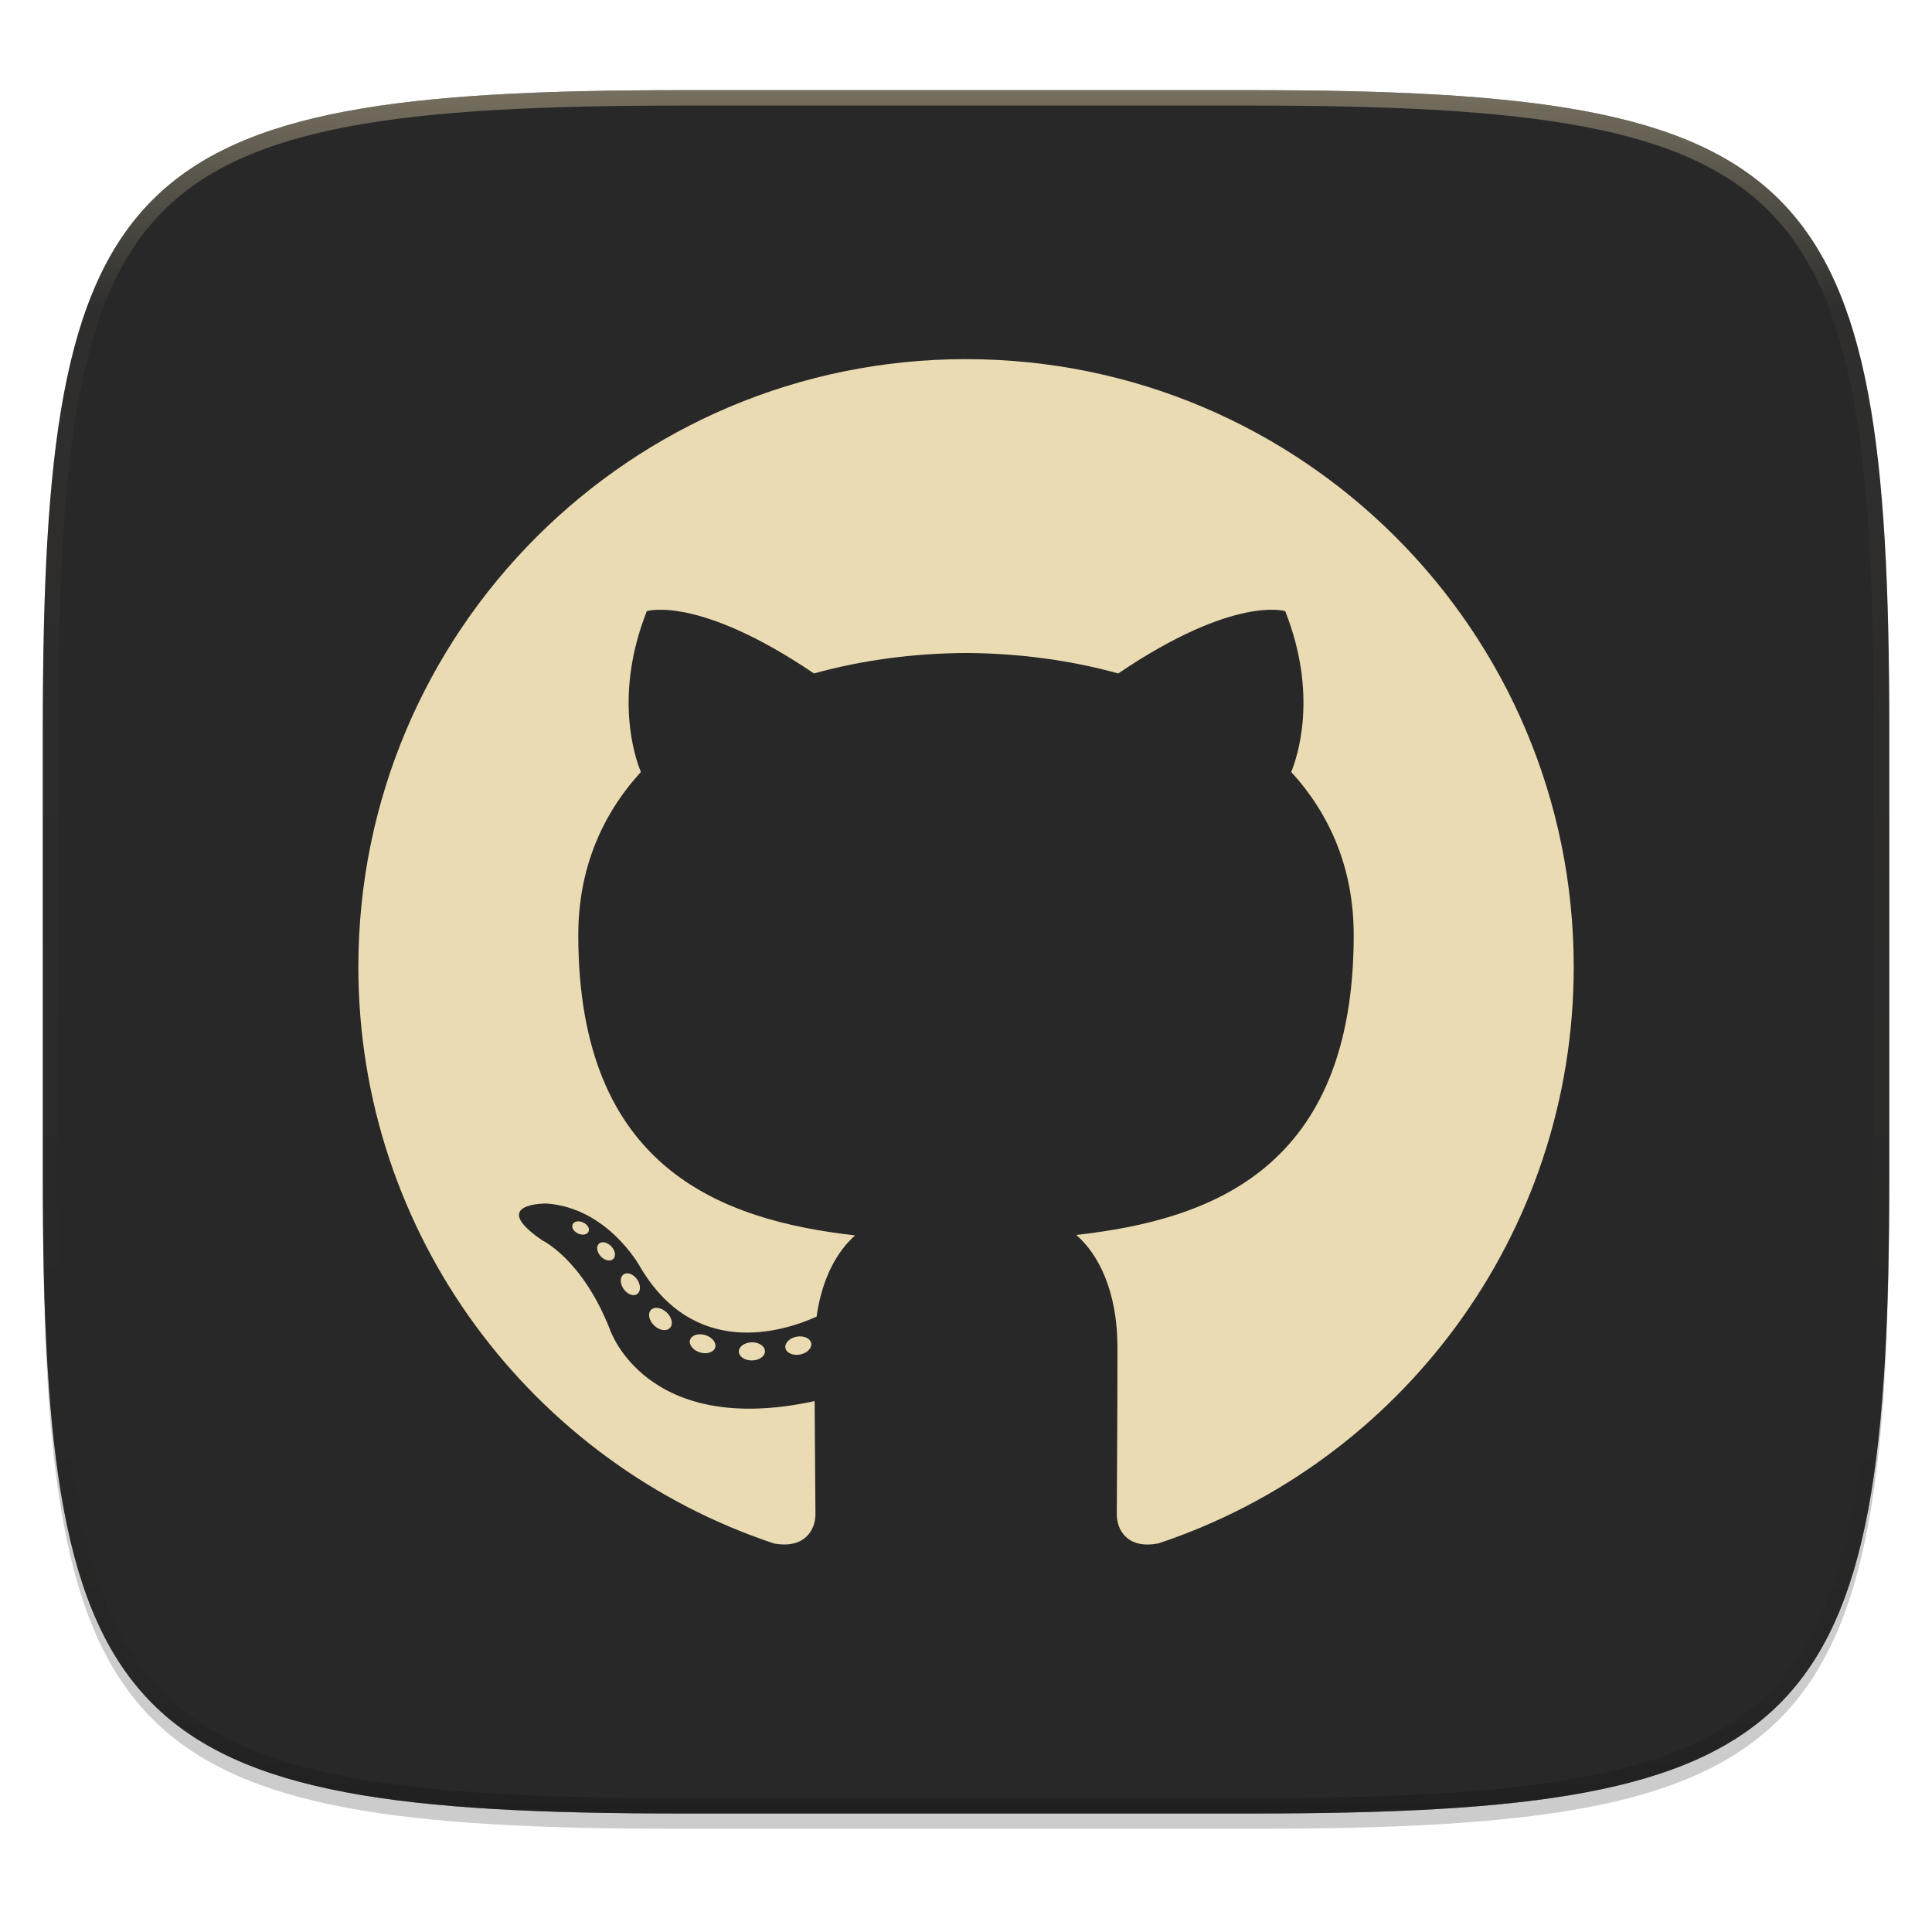
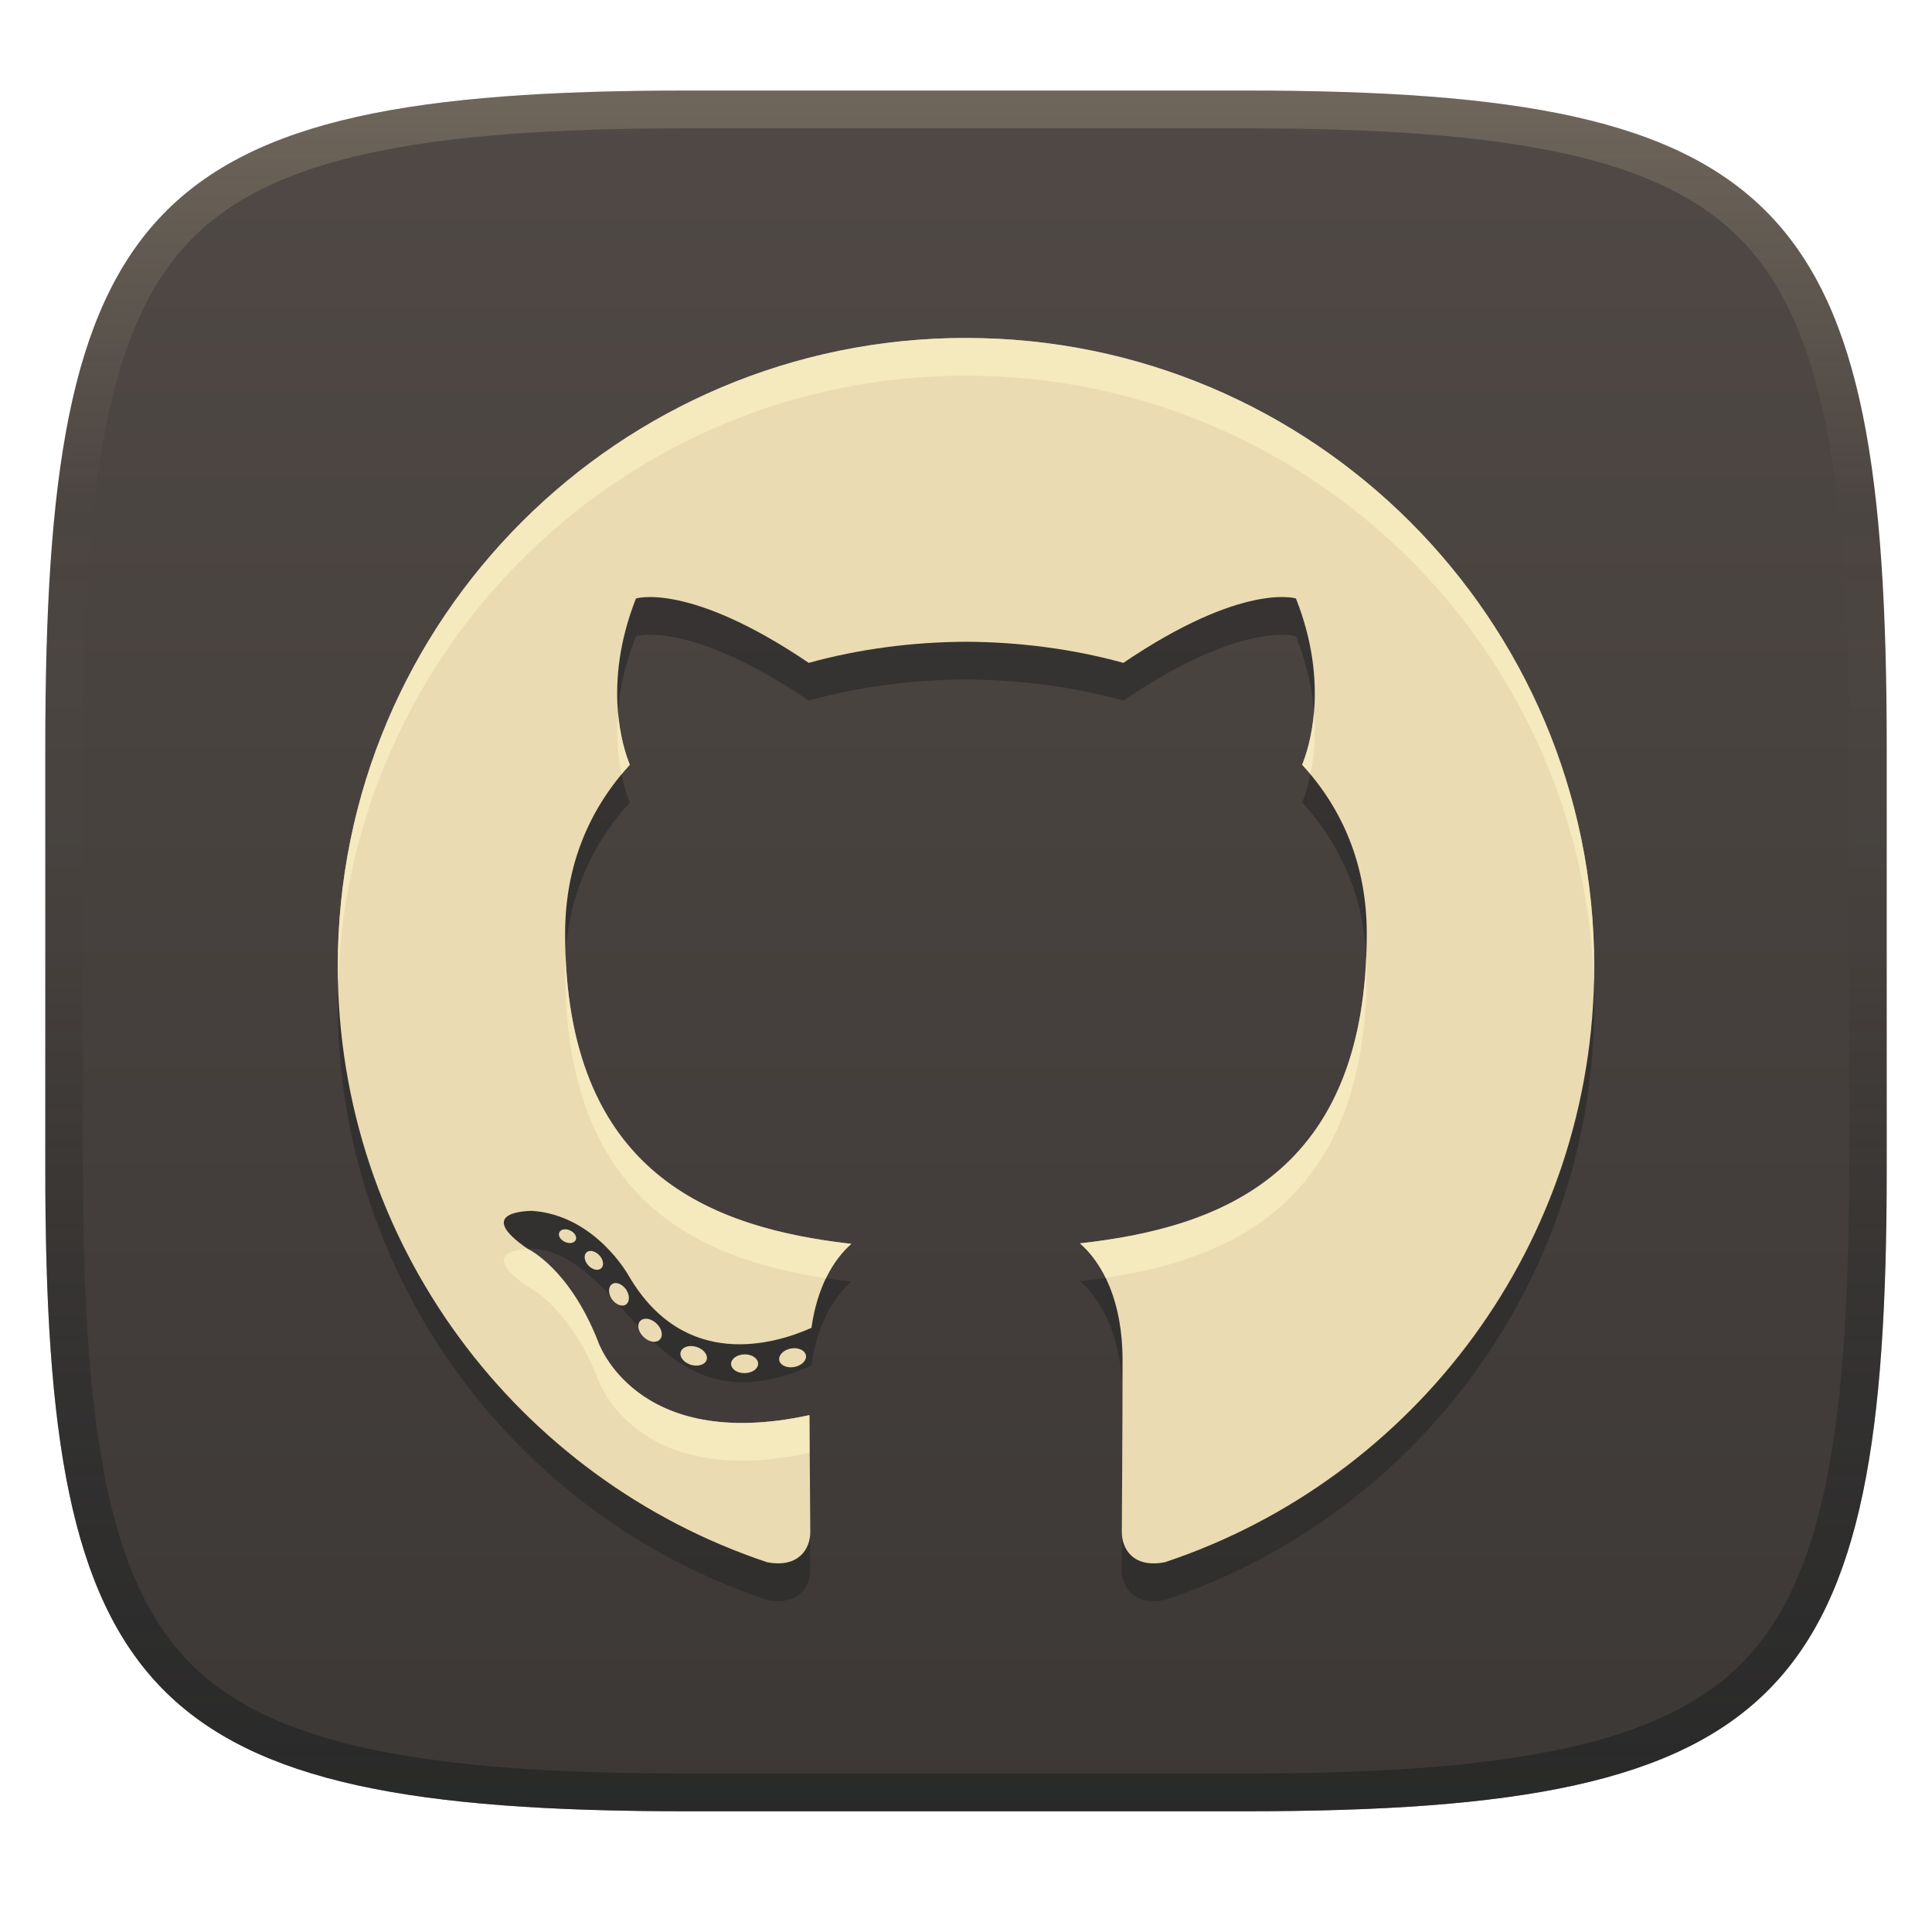
- <svg xmlns="http://www.w3.org/2000/svg" width="256" height="256" viewBox="0 0 67.73 67.73">
+ <svg xmlns="http://www.w3.org/2000/svg" width="256" height="256" version="1.1">
  <defs>
-     <clipPath id="c">
-       <path d="M361.938-212C507.235-212 528-191.287 528-46.125v116.25C528 215.286 507.235 236 361.937 236H214.063C68.766 236 48 215.286 48 70.125v-116.25C48-191.287 68.765-212 214.063-212z" fill="#b16286" />
-     </clipPath>
-     <linearGradient id="d" x1="296" x2="296" y1="-212" y2="236" gradientUnits="userSpaceOnUse">
-       <stop offset="0" stop-color="#ebdbb2" />
-       <stop offset=".125" stop-color="#ebdbb2" stop-opacity=".098" />
-       <stop offset=".925" stop-opacity=".098" />
-       <stop offset="1" stop-opacity=".498" />
+     <linearGradient id="linearGradient6" x1="140" x2="140" y1="12" y2="240" gradientUnits="userSpaceOnUse">
+       <stop stop-color="#504945" offset="0" />
+       <stop stop-color="#3c3836" offset="1" />
+     </linearGradient>
+     <linearGradient id="linearGradient10" x1="128" x2="128" y1="12" y2="240" gradientUnits="userSpaceOnUse">
+       <stop stop-color="#ebdbb2" stop-opacity=".2" offset="0" />
+       <stop stop-color="#ebdbb2" stop-opacity="0" offset=".247" />
+       <stop stop-color="#1d2021" stop-opacity=".05" offset=".505" />
+       <stop stop-color="#1d2021" stop-opacity=".396" offset=".753" />
+       <stop stop-color="#1d2021" stop-opacity=".604" offset="1" />
    </linearGradient>
  </defs>
-   <path transform="matrix(.2697 0 0 .2697 -7.129 -8.706)" d="M188.969 46C261.617 46 272 56.357 272 128.938v58.125c0 72.58-10.383 82.937-83.031 82.937H115.03C42.383 270 32 259.643 32 187.062v-58.125C32 56.358 42.383 46 115.031 46z" filter="url(#a)" opacity=".2" />
-   <path transform="matrix(.2697 0 0 .2697 -7.129 -8.706)" d="M188.969 44C261.617 44 272 54.357 272 126.938v58.124C272 257.644 261.617 268 188.969 268H115.03C42.383 268 32 257.643 32 185.062v-58.125C32 54.358 42.383 44 115.031 44z" filter="url(#b)" opacity=".1" />
-   <path d="M23.896 3.161c-9.797 0-15.394.697-18.545 3.843-3.15 3.147-3.85 8.738-3.85 18.526v15.677c0 9.788.7 15.379 3.85 18.525 3.15 3.147 8.748 3.844 18.545 3.844h19.941c9.798 0 15.395-.697 18.545-3.844 3.15-3.146 3.85-8.737 3.85-18.525V25.53c0-9.788-.7-15.38-3.85-18.526-3.15-3.146-8.747-3.843-18.545-3.843z" fill="#282828" />
-   <path d="M1.502 40.667v.54c0 9.788.699 15.379 3.85 18.525 3.15 3.147 8.747 3.844 18.544 3.844h19.941c9.798 0 15.395-.697 18.545-3.844 3.15-3.146 3.85-8.737 3.85-18.525v-.54c0 9.788-.7 15.38-3.85 18.526-3.15 3.146-8.747 3.843-18.545 3.843H23.896c-9.797 0-15.394-.697-18.545-3.843-3.15-3.147-3.85-8.738-3.85-18.526z" fill="#282828" opacity=".2" />
-   <path transform="matrix(.13485 0 0 .13485 -4.971 31.75)" d="M361.938-212C507.235-212 528-191.287 528-46.125v116.25C528 215.286 507.235 236 361.937 236H214.063C68.766 236 48 215.286 48 70.125v-116.25C48-191.287 68.765-212 214.063-212z" clip-path="url(#c)" fill="none" opacity=".4" stroke-linecap="round" stroke-linejoin="round" stroke-width="8" stroke="url(#d)" />
-   <path d="M33.867 12.59c-11.764 0-21.304 9.538-21.304 21.304 0 9.412 6.104 17.398 14.569 20.215 1.064.197 1.455-.462 1.455-1.025 0-.508-.02-2.186-.029-3.966-5.926 1.288-7.177-2.514-7.177-2.514-.969-2.462-2.365-3.117-2.365-3.117-1.933-1.322.145-1.295.145-1.295 2.14.15 3.266 2.196 3.266 2.196 1.9 3.256 4.984 2.315 6.2 1.77.191-1.376.743-2.316 1.352-2.848-4.732-.539-9.706-2.366-9.706-10.529 0-2.325.832-4.226 2.195-5.718-.221-.536-.95-2.703.207-5.638 0 0 1.789-.572 5.86 2.184 1.699-.472 3.521-.708 5.332-.717 1.81.009 3.634.245 5.336.717 4.067-2.756 5.853-2.184 5.853-2.184 1.16 2.935.43 5.102.21 5.638 1.365 1.492 2.191 3.393 2.191 5.718 0 8.183-4.983 9.984-9.727 10.512.764.66 1.445 1.957 1.445 3.945 0 2.85-.024 5.144-.024 5.846 0 .567.383 1.232 1.463 1.022 8.46-2.82 14.556-10.802 14.556-20.212 0-11.766-9.538-21.303-21.303-21.303" fill-rule="evenodd" fill="#ebdbb2" />
-   <path d="M20.632 43.178c-.047.106-.213.138-.365.065-.155-.07-.241-.214-.191-.32.046-.109.212-.14.367-.067.154.07.242.215.189.322M21.495 44.14c-.102.094-.3.05-.435-.098-.14-.149-.165-.348-.062-.443.104-.094.297-.05.436.099.14.15.167.347.061.442M22.335 45.367c-.13.091-.344.006-.476-.183-.13-.19-.13-.417.003-.508.132-.091.342-.01.476.178.13.193.13.42-.003.513M23.486 46.553c-.117.128-.366.094-.548-.082-.186-.172-.238-.416-.121-.544.118-.13.368-.093.552.081.185.172.24.417.117.545M25.073 47.24c-.052.168-.291.243-.532.172-.241-.073-.399-.268-.35-.436.05-.169.29-.247.534-.172.24.073.398.267.348.437M26.817 47.368c.006.176-.199.322-.452.325-.255.006-.461-.137-.464-.31 0-.177.2-.32.455-.326.253-.004.46.137.46.311M28.439 47.092c.03.171-.146.347-.397.394-.248.046-.477-.06-.508-.23-.03-.176.148-.352.396-.397.251-.044.477.06.509.233" fill="#ebdbb2" />
+   <path d="m165 12c72 0 85 15 85 87v56c0 70-13 85-85 85h-74c-72 0-85-15-85-85v-56c0-72 13-87 85-87z" fill="url(#linearGradient6)" style="isolation:isolate" />
+   <path d="m128 49.779c-45.967 0-83.245 37.27-83.245 83.245 0 36.777 23.851 67.981 56.928 78.989 4.157 0.77 5.686-1.804 5.686-4.004 0-1.985-0.078-8.544-0.113-15.499-23.156 5.033-28.044-9.823-28.044-9.823-3.786-9.62-9.242-12.179-9.242-12.179-7.553-5.166 0.567-5.06 0.567-5.06 12.817 0.898 15.783 25 36.987 15.497 0.746-5.377 2.904-9.049 5.284-11.127-18.49-2.106-37.927-9.245-37.927-41.142 0-9.085 3.251-16.514 8.577-22.344-0.864-2.094-3.711-10.56 0.81-22.029 0 0 6.99-2.236 22.897 8.533 6.639-1.844 13.759-2.765 20.835-2.8 7.072 0.035 14.199 0.956 20.85 2.8 15.892-10.769 22.871-8.533 22.871-8.533 4.533 11.468 1.679 19.934 0.82 22.029 5.334 5.83 8.561 13.259 8.561 22.344 0 31.975-19.469 39.012-38.006 41.075 2.985 2.579 5.646 7.646 5.646 15.414 0 11.136-0.095 20.101-0.095 22.844 0 2.216 1.498 4.812 5.718 3.992 33.057-11.019 56.877-42.207 56.877-78.976 0-45.975-37.27-83.241-83.241-83.241z" fill="#282828" opacity=".6" stroke-width="3.907" />
+   <path d="m128 44.779c-45.967 0-83.245 37.27-83.245 83.245 0 36.777 23.851 67.981 56.928 78.989 4.157 0.77 5.686-1.804 5.686-4.004 0-1.985-0.078-8.544-0.113-15.499-23.156 5.033-28.044-9.823-28.044-9.823-3.786-9.62-9.242-12.179-9.242-12.179-7.553-5.166 0.567-5.06 0.567-5.06 8.362 0.586 12.761 8.581 12.761 8.581 7.424 12.723 19.474 9.045 24.226 6.915 0.746-5.377 2.904-9.049 5.284-11.127-18.49-2.106-37.927-9.245-37.927-41.142 0-9.085 3.251-16.514 8.577-22.344-0.864-2.094-3.711-10.56 0.81-22.029 0 0 6.99-2.236 22.897 8.533 6.639-1.844 13.759-2.765 20.835-2.8 7.072 0.035 14.199 0.956 20.85 2.8 15.892-10.769 22.871-8.533 22.871-8.533 4.533 11.468 1.679 19.934 0.82 22.029 5.334 5.83 8.561 13.259 8.561 22.344 0 31.975-19.469 39.012-38.006 41.075 2.985 2.579 5.646 7.646 5.646 15.414 0 11.136-0.095 20.101-0.095 22.844 0 2.216 1.498 4.812 5.718 3.992 33.057-11.019 56.877-42.207 56.877-78.976 0-45.975-37.27-83.241-83.241-83.241zm-53.127 118.11c-0.354 3e-3 -0.649 0.152-0.761 0.418-0.195 0.414 0.141 0.976 0.747 1.25 0.594 0.285 1.242 0.16 1.425-0.254 0.207-0.418-0.137-0.984-0.739-1.258-0.227-0.107-0.46-0.157-0.672-0.155zm3.416 2.867c-0.221-7e-3 -0.421 0.054-0.573 0.192-0.402 0.371-0.305 1.148 0.242 1.73 0.528 0.578 1.3 0.751 1.698 0.384 0.414-0.371 0.309-1.14-0.238-1.726-0.339-0.364-0.761-0.568-1.129-0.579zm3.237 4.256c-0.158 9e-3 -0.305 0.054-0.434 0.143-0.52 0.356-0.52 1.242-0.012 1.985 0.516 0.739 1.352 1.07 1.86 0.715 0.52-0.363 0.52-1.249 0.012-2.003-0.393-0.551-0.953-0.867-1.425-0.84zm3.992 4.729c-0.277 0.013-0.522 0.112-0.695 0.303-0.457 0.5-0.254 1.454 0.472 2.126 0.711 0.688 1.683 0.821 2.14 0.321 0.481-0.5 0.267-1.458-0.456-2.13-0.449-0.425-1-0.642-1.462-0.62zm6.059 3.618c-0.675-7e-3 -1.239 0.288-1.385 0.783-0.191 0.656 0.425 1.419 1.367 1.704 0.942 0.277 1.877-0.016 2.08-0.672 0.192-0.663-0.425-1.419-1.361-1.704-0.238-0.073-0.476-0.109-0.701-0.111zm13.587 0.289c-0.118 4e-3 -0.241 0.017-0.363 0.038-0.969 0.176-1.664 0.863-1.547 1.551 0.121 0.664 1.016 1.078 1.985 0.899 0.981-0.184 1.668-0.87 1.551-1.539-0.109-0.591-0.798-0.977-1.625-0.949zm-6.514 0.812c-0.996 0.024-1.777 0.582-1.777 1.274 0.012 0.676 0.817 1.235 1.813 1.212 0.989-0.012 1.79-0.582 1.767-1.27h-4e-3c0-0.68-0.81-1.231-1.799-1.216z" fill="#ebdbb2" stroke-width="3.907" />
+   <path d="m128 44.779c-45.967 0-83.244 37.269-83.244 83.244 0 0.836 0.013 1.67 0.037 2.5 1.322-44.819 38.076-80.744 83.207-80.744v0.004c45.135 0 81.881 35.921 83.203 80.74 0.025-0.83 0.037-1.664 0.037-2.5 0-45.975-37.269-83.24-83.24-83.24zm-46.119 49.547c-0.273 3.36 0.036 6.173 0.471 8.275 0.358-0.431 0.726-0.856 1.105-1.272-0.413-1.001-1.278-3.458-1.576-7.004zm92.234 0.006c-0.298 3.542-1.163 5.997-1.574 6.998 0.379 0.414 0.746 0.837 1.103 1.268 0.434-2.1 0.744-4.911 0.471-8.266zm6.93 32.275c-1.163 29.477-19.993 36.144-37.949 38.143 1.249 1.079 2.442 2.594 3.406 4.561 17.439-2.578 34.6-10.617 34.6-40.637 0-0.699-0.019-1.387-0.057-2.066zm-106.11 2e-3c-0.038 0.678-0.057 1.367-0.057 2.064 1e-6 29.963 17.152 38.08 34.559 40.699 0.951-1.961 2.13-3.475 3.369-4.557-17.909-2.04-36.707-8.802-37.871-38.207zm-5.025 38.857c-1.749 0.107-6.164 0.784 0.059 5.039 0 0 5.454 2.559 9.24 12.18 0 0 4.889 14.857 28.045 9.824l-8e-5 -5c-23.156 5.033-28.045-9.824-28.045-9.824-3.786-9.62-9.24-12.18-9.24-12.18-0.02-0.013-0.039-0.026-0.059-0.039z" fill="#fbf1c7" opacity=".6" stroke-width="3.907" />
+   <path d="m91 12c-72 0-85 15-85 87v56c0 70 13 85 85 85h74c72 0 85-15 85-85v-56c0-72-13-87-85-87zm0 5h74c35.653 0 55.307 3.945 65.895 14.965 10.588 11.02 14.105 31.336 14.105 67.035v56c0 34.69-3.494 54.457-14.07 65.25-10.577 10.793-30.277 14.75-65.93 14.75h-74c-35.653 0-55.353-3.957-65.93-14.75-10.577-10.793-14.07-30.56-14.07-65.25v-56c0-35.699 3.518-56.015 14.105-67.035 10.588-11.02 30.242-14.965 65.895-14.965z" fill="url(#linearGradient10)" style="isolation:isolate" />
</svg>
